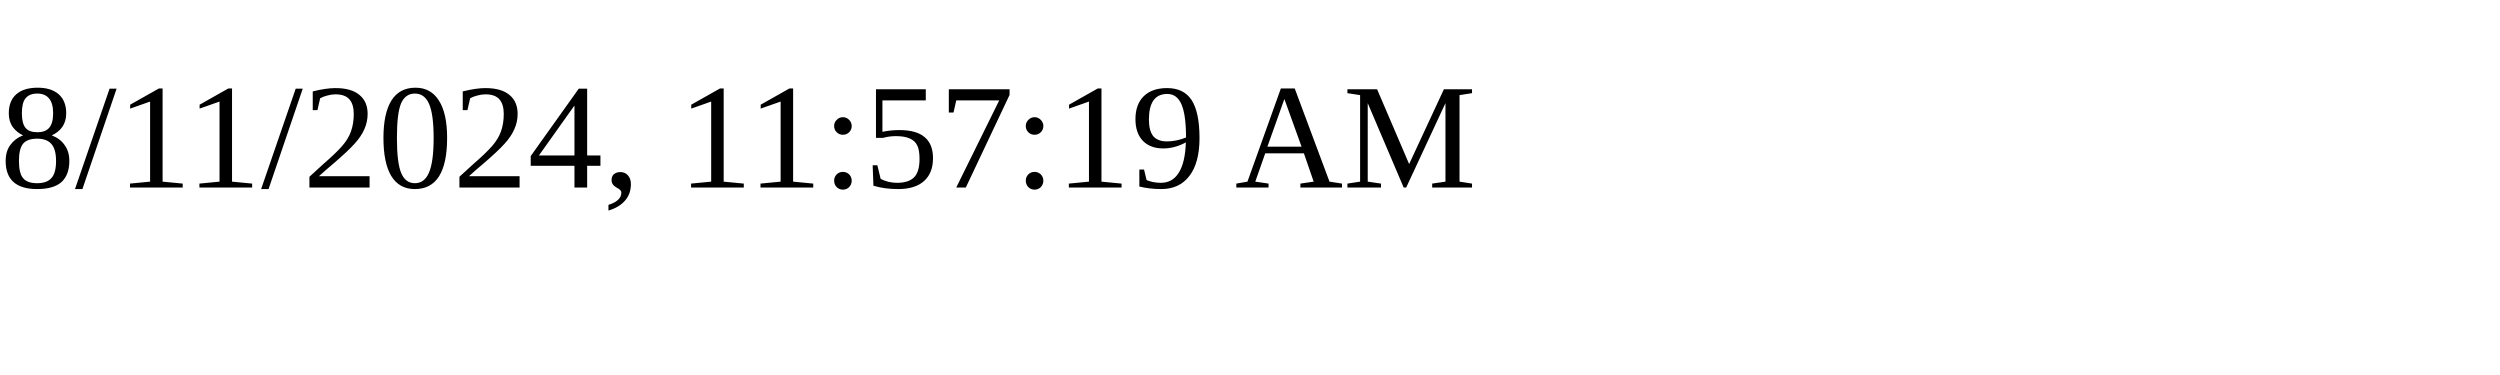
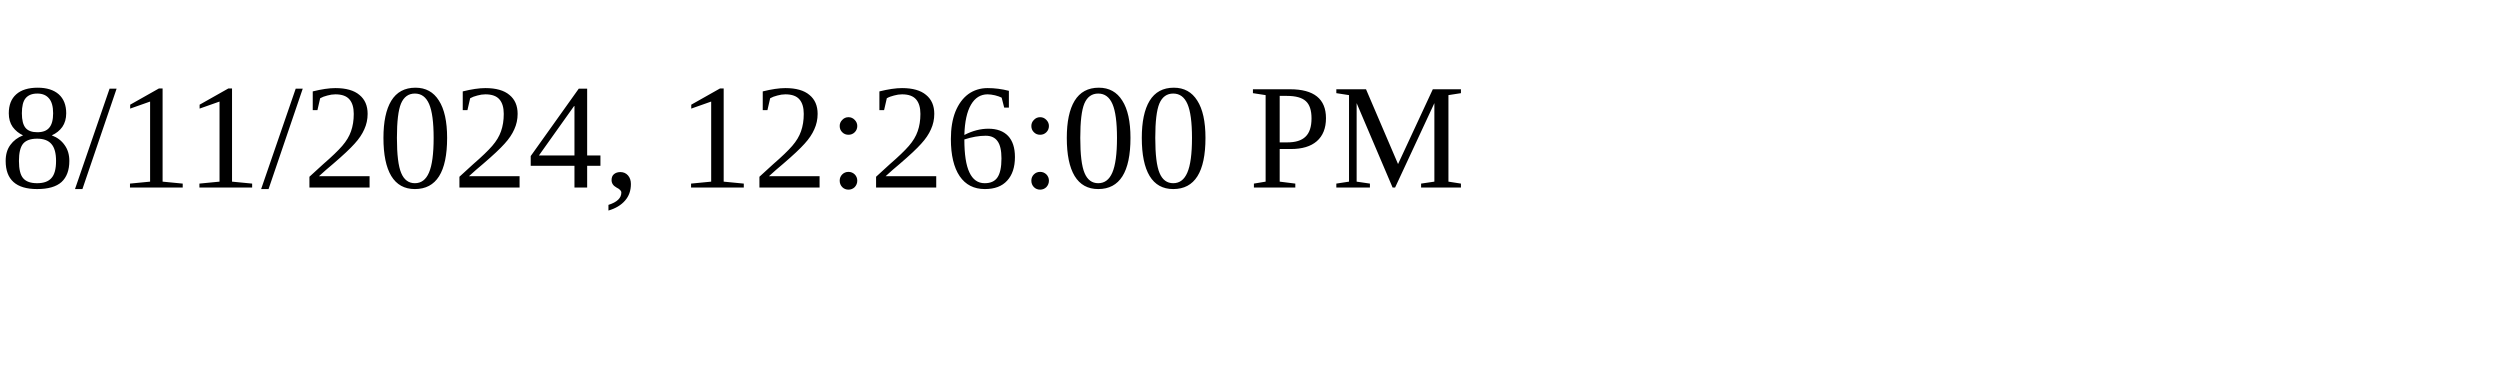
<svg xmlns="http://www.w3.org/2000/svg" height="30" width="200">
-   <text x="0" y="15">8/11/2024, 11:57:19 AM</text>
+   <text x="0" y="15">8/11/2024, 12:26:00 PM</text>
</svg>
